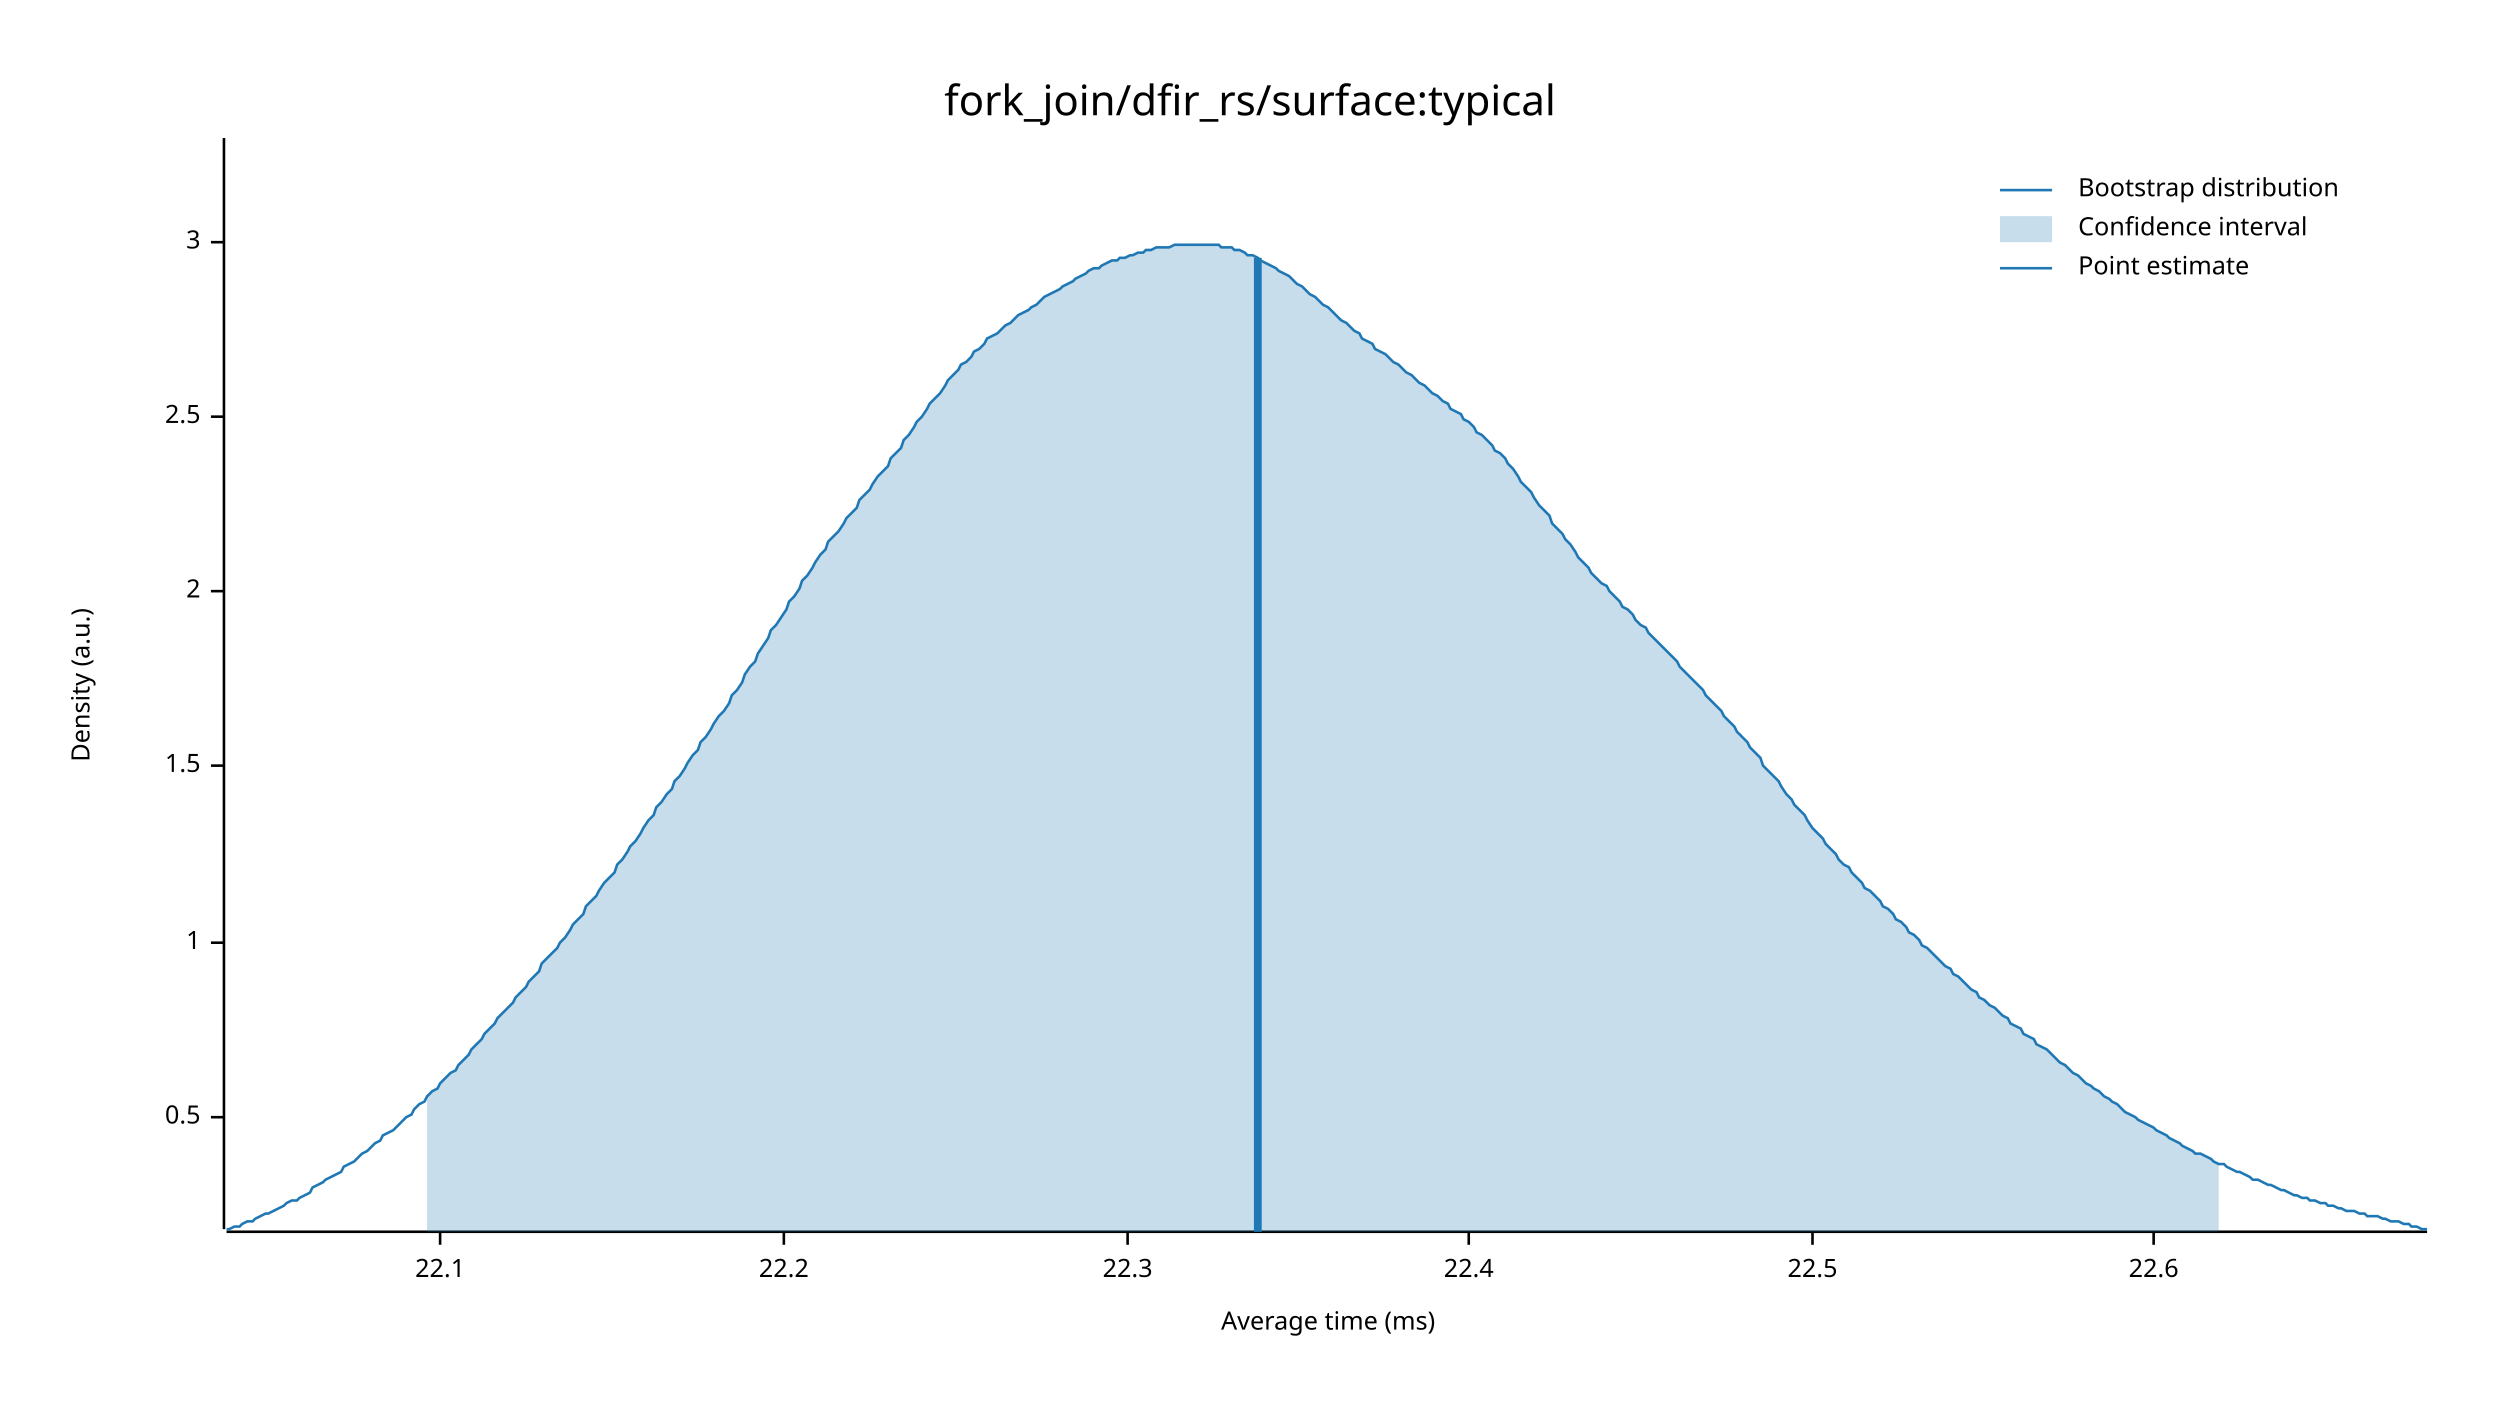
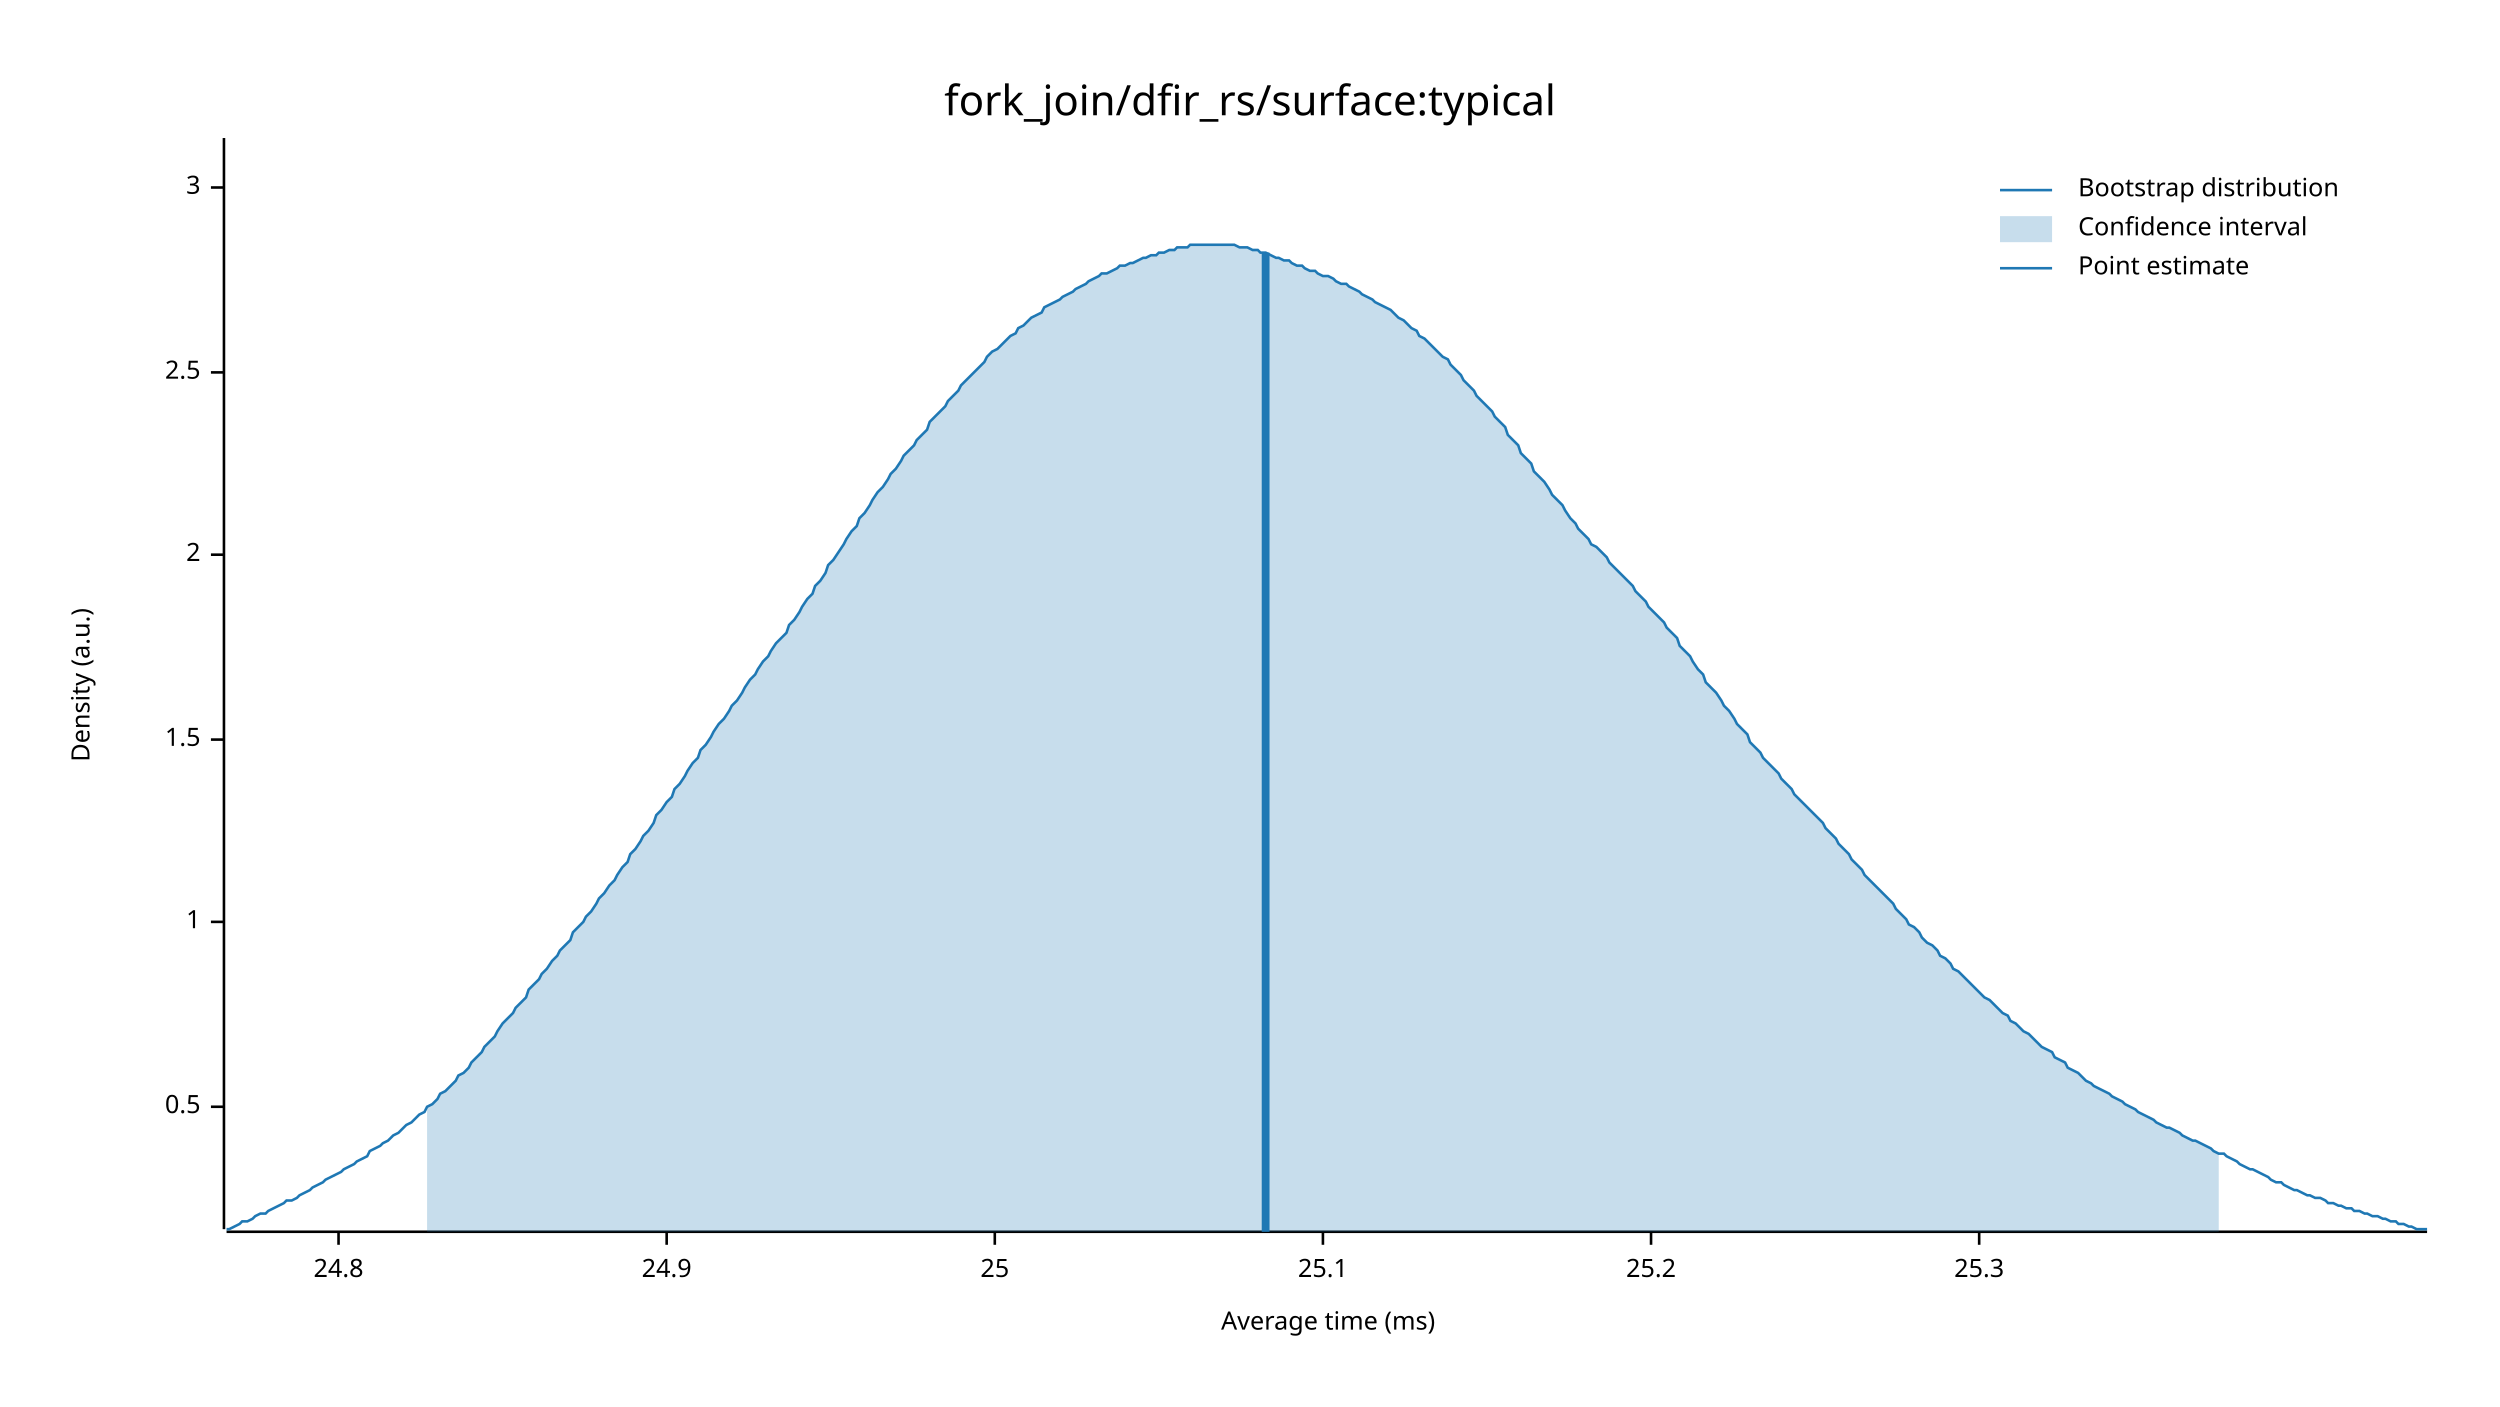
<svg xmlns="http://www.w3.org/2000/svg" width="960" height="540" viewBox="0 0 960 540">
  <text x="480" y="32" dy="0.76em" text-anchor="middle" font-family="sans-serif" font-size="16.129" opacity="1" fill="#000000">
fork_join/dfir_rs/surface:typical
</text>
  <text x="27" y="263" dy="0.76em" text-anchor="middle" font-family="sans-serif" font-size="9.677" opacity="1" fill="#000000" transform="rotate(270, 27, 263)">
Density (a.u.)
</text>
  <text x="510" y="513" dy="-0.5ex" text-anchor="middle" font-family="sans-serif" font-size="9.677" opacity="1" fill="#000000">
Average time (ms)
</text>
  <polyline fill="none" opacity="1" stroke="#000000" stroke-width="1" points="86,53 86,472 " />
-   <text x="77" y="429" dy="0.5ex" text-anchor="end" font-family="sans-serif" font-size="9.677" opacity="1" fill="#000000">
+   <text x="77" y="425" dy="0.5ex" text-anchor="end" font-family="sans-serif" font-size="9.677" opacity="1" fill="#000000">
0.5
</text>
-   <polyline fill="none" opacity="1" stroke="#000000" stroke-width="1" points="81,429 86,429 " />
-   <text x="77" y="362" dy="0.5ex" text-anchor="end" font-family="sans-serif" font-size="9.677" opacity="1" fill="#000000">
+   <polyline fill="none" opacity="1" stroke="#000000" stroke-width="1" points="81,425 86,425 " />
+   <text x="77" y="354" dy="0.5ex" text-anchor="end" font-family="sans-serif" font-size="9.677" opacity="1" fill="#000000">
1
</text>
-   <polyline fill="none" opacity="1" stroke="#000000" stroke-width="1" points="81,362 86,362 " />
-   <text x="77" y="294" dy="0.5ex" text-anchor="end" font-family="sans-serif" font-size="9.677" opacity="1" fill="#000000">
+   <polyline fill="none" opacity="1" stroke="#000000" stroke-width="1" points="81,354 86,354 " />
+   <text x="77" y="284" dy="0.5ex" text-anchor="end" font-family="sans-serif" font-size="9.677" opacity="1" fill="#000000">
1.5
</text>
-   <polyline fill="none" opacity="1" stroke="#000000" stroke-width="1" points="81,294 86,294 " />
-   <text x="77" y="227" dy="0.5ex" text-anchor="end" font-family="sans-serif" font-size="9.677" opacity="1" fill="#000000">
+   <polyline fill="none" opacity="1" stroke="#000000" stroke-width="1" points="81,284 86,284 " />
+   <text x="77" y="213" dy="0.5ex" text-anchor="end" font-family="sans-serif" font-size="9.677" opacity="1" fill="#000000">
2
</text>
-   <polyline fill="none" opacity="1" stroke="#000000" stroke-width="1" points="81,227 86,227 " />
-   <text x="77" y="160" dy="0.5ex" text-anchor="end" font-family="sans-serif" font-size="9.677" opacity="1" fill="#000000">
+   <polyline fill="none" opacity="1" stroke="#000000" stroke-width="1" points="81,213 86,213 " />
+   <text x="77" y="143" dy="0.5ex" text-anchor="end" font-family="sans-serif" font-size="9.677" opacity="1" fill="#000000">
2.5
</text>
-   <polyline fill="none" opacity="1" stroke="#000000" stroke-width="1" points="81,160 86,160 " />
-   <text x="77" y="93" dy="0.5ex" text-anchor="end" font-family="sans-serif" font-size="9.677" opacity="1" fill="#000000">
+   <polyline fill="none" opacity="1" stroke="#000000" stroke-width="1" points="81,143 86,143 " />
+   <text x="77" y="72" dy="0.5ex" text-anchor="end" font-family="sans-serif" font-size="9.677" opacity="1" fill="#000000">
3
</text>
-   <polyline fill="none" opacity="1" stroke="#000000" stroke-width="1" points="81,93 86,93 " />
+   <polyline fill="none" opacity="1" stroke="#000000" stroke-width="1" points="81,72 86,72 " />
  <polyline fill="none" opacity="1" stroke="#000000" stroke-width="1" points="87,473 932,473 " />
-   <text x="169" y="483" dy="0.76em" text-anchor="middle" font-family="sans-serif" font-size="9.677" opacity="1" fill="#000000">
- 22.1
+   <text x="130" y="483" dy="0.76em" text-anchor="middle" font-family="sans-serif" font-size="9.677" opacity="1" fill="#000000">
+ 24.8
</text>
-   <polyline fill="none" opacity="1" stroke="#000000" stroke-width="1" points="169,473 169,478 " />
-   <text x="301" y="483" dy="0.76em" text-anchor="middle" font-family="sans-serif" font-size="9.677" opacity="1" fill="#000000">
- 22.2
+   <polyline fill="none" opacity="1" stroke="#000000" stroke-width="1" points="130,473 130,478 " />
+   <text x="256" y="483" dy="0.76em" text-anchor="middle" font-family="sans-serif" font-size="9.677" opacity="1" fill="#000000">
+ 24.9
</text>
-   <polyline fill="none" opacity="1" stroke="#000000" stroke-width="1" points="301,473 301,478 " />
-   <text x="433" y="483" dy="0.76em" text-anchor="middle" font-family="sans-serif" font-size="9.677" opacity="1" fill="#000000">
- 22.3
+   <polyline fill="none" opacity="1" stroke="#000000" stroke-width="1" points="256,473 256,478 " />
+   <text x="382" y="483" dy="0.76em" text-anchor="middle" font-family="sans-serif" font-size="9.677" opacity="1" fill="#000000">
+ 25
</text>
-   <polyline fill="none" opacity="1" stroke="#000000" stroke-width="1" points="433,473 433,478 " />
-   <text x="564" y="483" dy="0.76em" text-anchor="middle" font-family="sans-serif" font-size="9.677" opacity="1" fill="#000000">
- 22.4
+   <polyline fill="none" opacity="1" stroke="#000000" stroke-width="1" points="382,473 382,478 " />
+   <text x="508" y="483" dy="0.76em" text-anchor="middle" font-family="sans-serif" font-size="9.677" opacity="1" fill="#000000">
+ 25.1
</text>
-   <polyline fill="none" opacity="1" stroke="#000000" stroke-width="1" points="564,473 564,478 " />
-   <text x="696" y="483" dy="0.76em" text-anchor="middle" font-family="sans-serif" font-size="9.677" opacity="1" fill="#000000">
- 22.5
+   <polyline fill="none" opacity="1" stroke="#000000" stroke-width="1" points="508,473 508,478 " />
+   <text x="634" y="483" dy="0.76em" text-anchor="middle" font-family="sans-serif" font-size="9.677" opacity="1" fill="#000000">
+ 25.2
</text>
-   <polyline fill="none" opacity="1" stroke="#000000" stroke-width="1" points="696,473 696,478 " />
-   <text x="827" y="483" dy="0.76em" text-anchor="middle" font-family="sans-serif" font-size="9.677" opacity="1" fill="#000000">
- 22.6
+   <polyline fill="none" opacity="1" stroke="#000000" stroke-width="1" points="634,473 634,478 " />
+   <text x="760" y="483" dy="0.76em" text-anchor="middle" font-family="sans-serif" font-size="9.677" opacity="1" fill="#000000">
+ 25.3
</text>
-   <polyline fill="none" opacity="1" stroke="#000000" stroke-width="1" points="827,473 827,478 " />
-   <polyline fill="none" opacity="1" stroke="#1F78B4" stroke-width="1" points="87,472 88,472 90,471 92,471 93,470 95,469 97,469 98,468 100,467 102,466 103,466 105,465 107,464 109,463 110,462 112,461 114,461 115,460 117,459 119,458 120,456 122,455 124,454 125,453 127,452 129,451 131,450 132,448 134,447 136,446 137,445 139,443 141,442 142,441 144,439 146,438 147,436 149,435 151,434 153,432 154,431 156,429 158,428 159,426 161,424 163,423 164,421 166,419 168,418 169,416 171,414 173,412 175,411 176,409 178,407 180,405 181,403 183,401 185,399 186,397 188,395 190,393 191,391 193,389 195,387 197,385 198,383 200,381 202,379 203,377 205,375 207,373 208,370 210,368 212,366 214,364 215,362 217,360 219,357 220,355 222,353 224,351 225,348 227,346 229,344 230,342 232,339 234,337 236,335 237,332 239,330 241,327 242,325 244,323 246,320 247,318 249,315 251,313 252,310 254,308 256,305 258,303 259,300 261,298 263,295 264,293 266,290 268,288 269,285 271,283 273,280 274,278 276,275 278,273 280,270 281,267 283,265 285,262 286,259 288,256 290,254 291,251 293,248 295,245 296,242 298,240 300,237 302,234 303,231 305,229 307,226 308,223 310,221 312,218 313,216 315,213 317,211 318,208 320,206 322,204 324,201 325,199 327,197 329,195 330,192 332,190 334,188 335,186 337,183 339,181 341,179 342,176 344,174 346,172 347,169 349,167 351,164 352,162 354,160 356,157 357,155 359,153 361,151 363,148 364,146 366,144 368,142 369,140 371,139 373,137 374,135 376,134 378,132 379,130 381,129 383,128 385,126 386,125 388,124 390,122 391,121 393,120 395,119 396,118 398,117 400,115 401,114 403,113 405,112 407,111 408,110 410,109 412,108 413,107 415,106 417,105 418,104 420,103 422,103 423,102 425,101 427,100 429,100 430,99 432,99 434,98 435,98 437,97 439,97 440,96 442,96 444,95 445,95 447,95 449,95 451,94 452,94 454,94 456,94 457,94 459,94 461,94 462,94 464,94 466,94 468,94 469,95 471,95 473,95 474,96 476,96 478,97 479,98 481,98 483,99 484,100 486,101 488,102 490,103 491,104 493,105 495,106 496,107 498,109 500,110 501,111 503,113 505,114 506,115 508,117 510,118 512,120 513,121 515,123 517,124 518,125 520,127 522,128 523,130 525,131 527,132 528,134 530,135 532,136 534,138 535,139 537,140 539,142 540,143 542,144 544,146 545,147 547,148 549,150 550,151 552,152 554,154 556,155 557,157 559,158 561,159 562,161 564,162 566,164 567,166 569,167 571,169 573,171 574,173 576,174 578,176 579,178 581,180 583,183 584,185 586,187 588,189 589,191 591,194 593,196 595,198 596,201 598,203 600,205 601,207 603,209 605,212 606,214 608,216 610,218 611,220 613,222 615,224 617,225 618,227 620,229 622,231 623,233 625,234 627,236 628,238 630,240 632,241 633,243 635,245 637,247 639,249 640,250 642,252 644,254 645,256 647,258 649,260 650,261 652,263 654,265 655,267 657,269 659,271 661,273 662,275 664,277 666,279 667,281 669,283 671,285 672,287 674,289 676,291 677,294 679,296 681,298 683,300 684,302 686,305 688,307 689,309 691,311 693,313 694,315 696,318 698,320 700,322 701,324 703,326 705,328 706,330 708,332 710,333 711,335 713,337 715,339 716,341 718,342 720,344 722,346 723,348 725,349 727,351 728,353 730,354 732,356 733,358 735,359 737,361 738,363 740,364 742,366 744,368 745,369 747,371 749,372 750,374 752,375 754,377 755,378 757,380 759,381 760,383 762,384 764,386 766,387 767,388 769,390 771,391 772,393 774,394 776,395 777,397 779,398 781,399 782,401 784,402 786,403 788,405 789,406 791,408 793,409 794,410 796,412 798,413 799,414 801,416 803,417 804,418 806,419 808,421 810,422 811,423 813,424 815,426 816,427 818,428 820,429 821,430 823,431 825,432 827,433 828,434 830,435 832,436 833,437 835,438 837,439 838,440 840,441 842,442 843,443 845,443 847,444 849,445 850,446 852,447 854,447 855,448 857,449 859,450 860,450 862,451 864,452 865,453 867,453 869,454 871,455 872,455 874,456 876,457 877,457 879,458 881,459 882,459 884,460 886,460 887,461 889,461 891,462 893,462 894,463 896,463 898,464 899,464 901,465 903,465 904,465 906,466 908,466 909,467 911,467 913,467 915,468 916,468 918,469 920,469 921,469 923,470 925,470 926,471 928,471 930,472 932,472 " />
-   <polygon opacity="0.25" fill="#1F78B4" points="164,421 166,419 168,418 169,416 171,414 173,412 175,411 176,409 178,407 180,405 181,403 183,401 185,399 186,397 188,395 190,393 191,391 193,389 195,387 197,385 198,383 200,381 202,379 203,377 205,375 207,373 208,370 210,368 212,366 214,364 215,362 217,360 219,357 220,355 222,353 224,351 225,348 227,346 229,344 230,342 232,339 234,337 236,335 237,332 239,330 241,327 242,325 244,323 246,320 247,318 249,315 251,313 252,310 254,308 256,305 258,303 259,300 261,298 263,295 264,293 266,290 268,288 269,285 271,283 273,280 274,278 276,275 278,273 280,270 281,267 283,265 285,262 286,259 288,256 290,254 291,251 293,248 295,245 296,242 298,240 300,237 302,234 303,231 305,229 307,226 308,223 310,221 312,218 313,216 315,213 317,211 318,208 320,206 322,204 324,201 325,199 327,197 329,195 330,192 332,190 334,188 335,186 337,183 339,181 341,179 342,176 344,174 346,172 347,169 349,167 351,164 352,162 354,160 356,157 357,155 359,153 361,151 363,148 364,146 366,144 368,142 369,140 371,139 373,137 374,135 376,134 378,132 379,130 381,129 383,128 385,126 386,125 388,124 390,122 391,121 393,120 395,119 396,118 398,117 400,115 401,114 403,113 405,112 407,111 408,110 410,109 412,108 413,107 415,106 417,105 418,104 420,103 422,103 423,102 425,101 427,100 429,100 430,99 432,99 434,98 435,98 437,97 439,97 440,96 442,96 444,95 445,95 447,95 449,95 451,94 452,94 454,94 456,94 457,94 459,94 461,94 462,94 464,94 466,94 468,94 469,95 471,95 473,95 474,96 476,96 478,97 479,98 481,98 483,99 484,100 486,101 488,102 490,103 491,104 493,105 495,106 496,107 498,109 500,110 501,111 503,113 505,114 506,115 508,117 510,118 512,120 513,121 515,123 517,124 518,125 520,127 522,128 523,130 525,131 527,132 528,134 530,135 532,136 534,138 535,139 537,140 539,142 540,143 542,144 544,146 545,147 547,148 549,150 550,151 552,152 554,154 556,155 557,157 559,158 561,159 562,161 564,162 566,164 567,166 569,167 571,169 573,171 574,173 576,174 578,176 579,178 581,180 583,183 584,185 586,187 588,189 589,191 591,194 593,196 595,198 596,201 598,203 600,205 601,207 603,209 605,212 606,214 608,216 610,218 611,220 613,222 615,224 617,225 618,227 620,229 622,231 623,233 625,234 627,236 628,238 630,240 632,241 633,243 635,245 637,247 639,249 640,250 642,252 644,254 645,256 647,258 649,260 650,261 652,263 654,265 655,267 657,269 659,271 661,273 662,275 664,277 666,279 667,281 669,283 671,285 672,287 674,289 676,291 677,294 679,296 681,298 683,300 684,302 686,305 688,307 689,309 691,311 693,313 694,315 696,318 698,320 700,322 701,324 703,326 705,328 706,330 708,332 710,333 711,335 713,337 715,339 716,341 718,342 720,344 722,346 723,348 725,349 727,351 728,353 730,354 732,356 733,358 735,359 737,361 738,363 740,364 742,366 744,368 745,369 747,371 749,372 750,374 752,375 754,377 755,378 757,380 759,381 760,383 762,384 764,386 766,387 767,388 769,390 771,391 772,393 774,394 776,395 777,397 779,398 781,399 782,401 784,402 786,403 788,405 789,406 791,408 793,409 794,410 796,412 798,413 799,414 801,416 803,417 804,418 806,419 808,421 810,422 811,423 813,424 815,426 816,427 818,428 820,429 821,430 823,431 825,432 827,433 828,434 830,435 832,436 833,437 835,438 837,439 838,440 840,441 842,442 843,443 845,443 847,444 849,445 850,446 852,447 852,473 164,473 " />
-   <polyline fill="none" opacity="1" stroke="#1F78B4" stroke-width="3" points="483,473 483,99 " />
+   <polyline fill="none" opacity="1" stroke="#000000" stroke-width="1" points="760,473 760,478 " />
+   <polyline fill="none" opacity="1" stroke="#1F78B4" stroke-width="1" points="87,472 88,472 90,471 92,470 93,469 95,469 97,468 98,467 100,466 102,466 103,465 105,464 107,463 109,462 110,461 112,461 114,460 115,459 117,458 119,457 120,456 122,455 124,454 125,453 127,452 129,451 131,450 132,449 134,448 136,447 137,446 139,445 141,444 142,442 144,441 146,440 147,439 149,438 151,436 153,435 154,434 156,432 158,431 159,430 161,428 163,427 164,425 166,424 168,422 169,420 171,419 173,417 175,415 176,413 178,412 180,410 181,408 183,406 185,404 186,402 188,400 190,398 191,396 193,393 195,391 197,389 198,387 200,385 202,383 203,380 205,378 207,376 208,374 210,372 212,369 214,367 215,365 217,363 219,361 220,358 222,356 224,354 225,352 227,350 229,347 230,345 232,343 234,340 236,338 237,336 239,333 241,331 242,328 244,326 246,323 247,321 249,319 251,316 252,313 254,311 256,308 258,306 259,303 261,301 263,298 264,296 266,293 268,291 269,288 271,286 273,283 274,281 276,278 278,276 280,273 281,271 283,269 285,266 286,264 288,261 290,259 291,257 293,254 295,252 296,250 298,247 300,245 302,243 303,240 305,238 307,235 308,233 310,230 312,228 313,225 315,223 317,220 318,217 320,215 322,212 324,209 325,207 327,204 329,202 330,199 332,197 334,194 335,192 337,189 339,187 341,184 342,182 344,180 346,177 347,175 349,173 351,171 352,169 354,167 356,165 357,162 359,160 361,158 363,156 364,154 366,152 368,150 369,148 371,146 373,144 374,143 376,141 378,139 379,137 381,135 383,134 385,132 386,131 388,129 390,128 391,126 393,125 395,123 396,122 398,121 400,120 401,118 403,117 405,116 407,115 408,114 410,113 412,112 413,111 415,110 417,109 418,108 420,107 422,106 423,105 425,105 427,104 429,103 430,102 432,102 434,101 435,101 437,100 439,99 440,99 442,98 444,98 445,97 447,97 449,96 451,96 452,95 454,95 456,95 457,94 459,94 461,94 462,94 464,94 466,94 468,94 469,94 471,94 473,94 474,94 476,95 478,95 479,95 481,96 483,96 484,97 486,97 488,98 490,99 491,99 493,100 495,100 496,101 498,102 500,102 501,103 503,104 505,104 506,105 508,106 510,106 512,107 513,108 515,109 517,109 518,110 520,111 522,112 523,113 525,114 527,115 528,116 530,117 532,118 534,119 535,120 537,122 539,123 540,124 542,126 544,127 545,129 547,130 549,132 550,133 552,135 554,137 556,138 557,140 559,142 561,144 562,146 564,148 566,150 567,152 569,154 571,156 573,158 574,160 576,162 578,164 579,167 581,169 583,171 584,174 586,176 588,178 589,181 591,183 593,185 595,188 596,190 598,192 600,194 601,196 603,199 605,201 606,203 608,205 610,207 611,209 613,210 615,212 617,214 618,216 620,218 622,220 623,221 625,223 627,225 628,227 630,229 632,231 633,233 635,235 637,237 639,239 640,241 642,243 644,245 645,248 647,250 649,252 650,254 652,257 654,259 655,262 657,264 659,266 661,269 662,271 664,273 666,276 667,278 669,280 671,282 672,285 674,287 676,289 677,291 679,293 681,295 683,297 684,299 686,301 688,303 689,305 691,307 693,309 694,310 696,312 698,314 700,316 701,318 703,320 705,322 706,324 708,326 710,328 711,330 713,332 715,334 716,336 718,338 720,340 722,342 723,343 725,345 727,347 728,349 730,351 732,353 733,355 735,356 737,358 738,360 740,362 742,363 744,365 745,367 747,368 749,370 750,372 752,373 754,375 755,376 757,378 759,380 760,381 762,383 764,384 766,386 767,387 769,389 771,390 772,392 774,393 776,395 777,396 779,397 781,399 782,400 784,402 786,403 788,404 789,406 791,407 793,408 794,410 796,411 798,412 799,413 801,415 803,416 804,417 806,418 808,419 810,420 811,421 813,422 815,423 816,424 818,425 820,426 821,427 823,428 825,429 827,430 828,431 830,432 832,433 833,433 835,434 837,435 838,436 840,437 842,438 843,438 845,439 847,440 849,441 850,442 852,443 854,443 855,444 857,445 859,446 860,447 862,448 864,449 865,449 867,450 869,451 871,452 872,453 874,454 876,454 877,455 879,456 881,457 882,457 884,458 886,459 887,459 889,460 891,460 893,461 894,462 896,462 898,463 899,463 901,464 903,464 904,465 906,465 908,466 909,466 911,467 913,467 915,468 916,468 918,469 920,469 921,470 923,470 925,471 926,471 928,472 930,472 932,472 " />
+   <polygon opacity="0.25" fill="#1F78B4" points="164,425 166,424 168,422 169,420 171,419 173,417 175,415 176,413 178,412 180,410 181,408 183,406 185,404 186,402 188,400 190,398 191,396 193,393 195,391 197,389 198,387 200,385 202,383 203,380 205,378 207,376 208,374 210,372 212,369 214,367 215,365 217,363 219,361 220,358 222,356 224,354 225,352 227,350 229,347 230,345 232,343 234,340 236,338 237,336 239,333 241,331 242,328 244,326 246,323 247,321 249,319 251,316 252,313 254,311 256,308 258,306 259,303 261,301 263,298 264,296 266,293 268,291 269,288 271,286 273,283 274,281 276,278 278,276 280,273 281,271 283,269 285,266 286,264 288,261 290,259 291,257 293,254 295,252 296,250 298,247 300,245 302,243 303,240 305,238 307,235 308,233 310,230 312,228 313,225 315,223 317,220 318,217 320,215 322,212 324,209 325,207 327,204 329,202 330,199 332,197 334,194 335,192 337,189 339,187 341,184 342,182 344,180 346,177 347,175 349,173 351,171 352,169 354,167 356,165 357,162 359,160 361,158 363,156 364,154 366,152 368,150 369,148 371,146 373,144 374,143 376,141 378,139 379,137 381,135 383,134 385,132 386,131 388,129 390,128 391,126 393,125 395,123 396,122 398,121 400,120 401,118 403,117 405,116 407,115 408,114 410,113 412,112 413,111 415,110 417,109 418,108 420,107 422,106 423,105 425,105 427,104 429,103 430,102 432,102 434,101 435,101 437,100 439,99 440,99 442,98 444,98 445,97 447,97 449,96 451,96 452,95 454,95 456,95 457,94 459,94 461,94 462,94 464,94 466,94 468,94 469,94 471,94 473,94 474,94 476,95 478,95 479,95 481,96 483,96 484,97 486,97 488,98 490,99 491,99 493,100 495,100 496,101 498,102 500,102 501,103 503,104 505,104 506,105 508,106 510,106 512,107 513,108 515,109 517,109 518,110 520,111 522,112 523,113 525,114 527,115 528,116 530,117 532,118 534,119 535,120 537,122 539,123 540,124 542,126 544,127 545,129 547,130 549,132 550,133 552,135 554,137 556,138 557,140 559,142 561,144 562,146 564,148 566,150 567,152 569,154 571,156 573,158 574,160 576,162 578,164 579,167 581,169 583,171 584,174 586,176 588,178 589,181 591,183 593,185 595,188 596,190 598,192 600,194 601,196 603,199 605,201 606,203 608,205 610,207 611,209 613,210 615,212 617,214 618,216 620,218 622,220 623,221 625,223 627,225 628,227 630,229 632,231 633,233 635,235 637,237 639,239 640,241 642,243 644,245 645,248 647,250 649,252 650,254 652,257 654,259 655,262 657,264 659,266 661,269 662,271 664,273 666,276 667,278 669,280 671,282 672,285 674,287 676,289 677,291 679,293 681,295 683,297 684,299 686,301 688,303 689,305 691,307 693,309 694,310 696,312 698,314 700,316 701,318 703,320 705,322 706,324 708,326 710,328 711,330 713,332 715,334 716,336 718,338 720,340 722,342 723,343 725,345 727,347 728,349 730,351 732,353 733,355 735,356 737,358 738,360 740,362 742,363 744,365 745,367 747,368 749,370 750,372 752,373 754,375 755,376 757,378 759,380 760,381 762,383 764,384 766,386 767,387 769,389 771,390 772,392 774,393 776,395 777,396 779,397 781,399 782,400 784,402 786,403 788,404 789,406 791,407 793,408 794,410 796,411 798,412 799,413 801,415 803,416 804,417 806,418 808,419 810,420 811,421 813,422 815,423 816,424 818,425 820,426 821,427 823,428 825,429 827,430 828,431 830,432 832,433 833,433 835,434 837,435 838,436 840,437 842,438 843,438 845,439 847,440 849,441 850,442 852,443 852,473 164,473 " />
+   <polyline fill="none" opacity="1" stroke="#1F78B4" stroke-width="3" points="486,473 486,97 " />
  <text x="798" y="68" dy="0.76em" text-anchor="start" font-family="sans-serif" font-size="9.677" opacity="1" fill="#000000">
Bootstrap distribution
</text>
  <text x="798" y="83" dy="0.76em" text-anchor="start" font-family="sans-serif" font-size="9.677" opacity="1" fill="#000000">
Confidence interval
</text>
  <text x="798" y="98" dy="0.76em" text-anchor="start" font-family="sans-serif" font-size="9.677" opacity="1" fill="#000000">
Point estimate
</text>
  <polyline fill="none" opacity="1" stroke="#1F78B4" stroke-width="1" points="768,73 788,73 " />
  <rect x="768" y="83" width="20" height="10" opacity="0.25" fill="#1F78B4" stroke="none" />
  <polyline fill="none" opacity="1" stroke="#1F78B4" stroke-width="1" points="768,103 788,103 " />
</svg>
